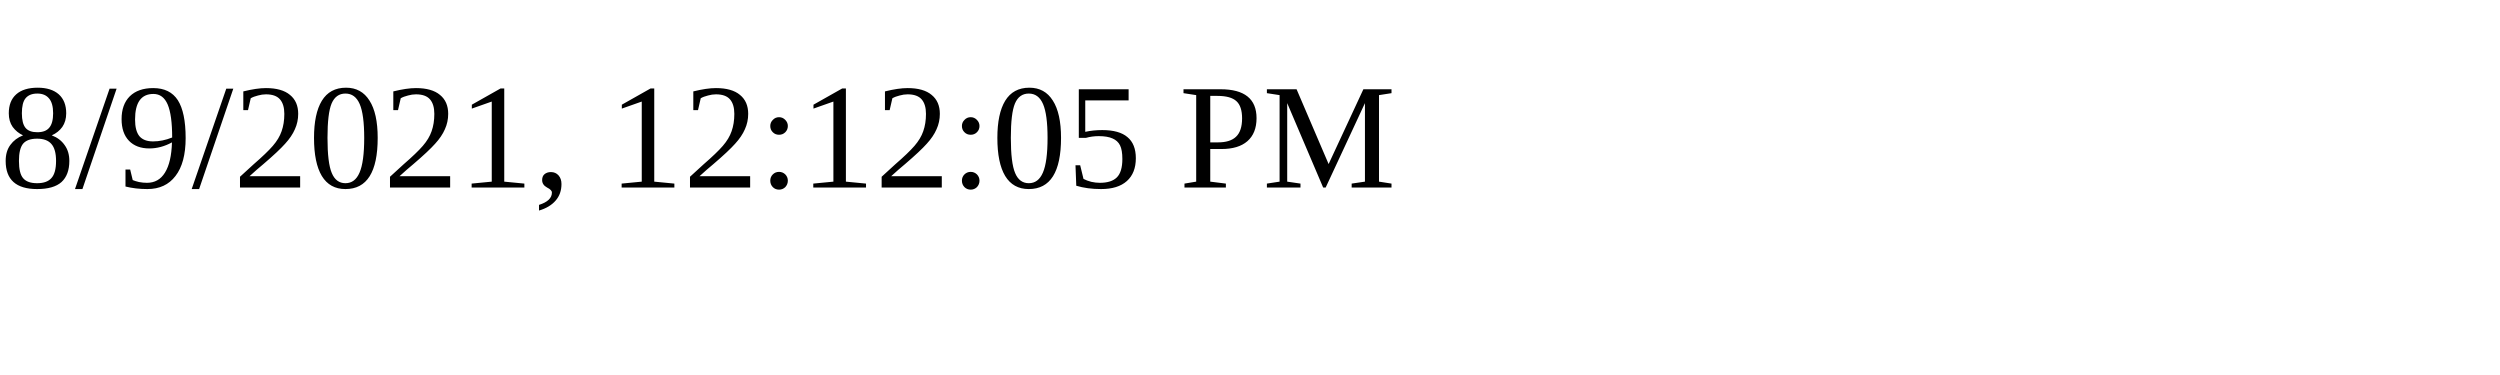
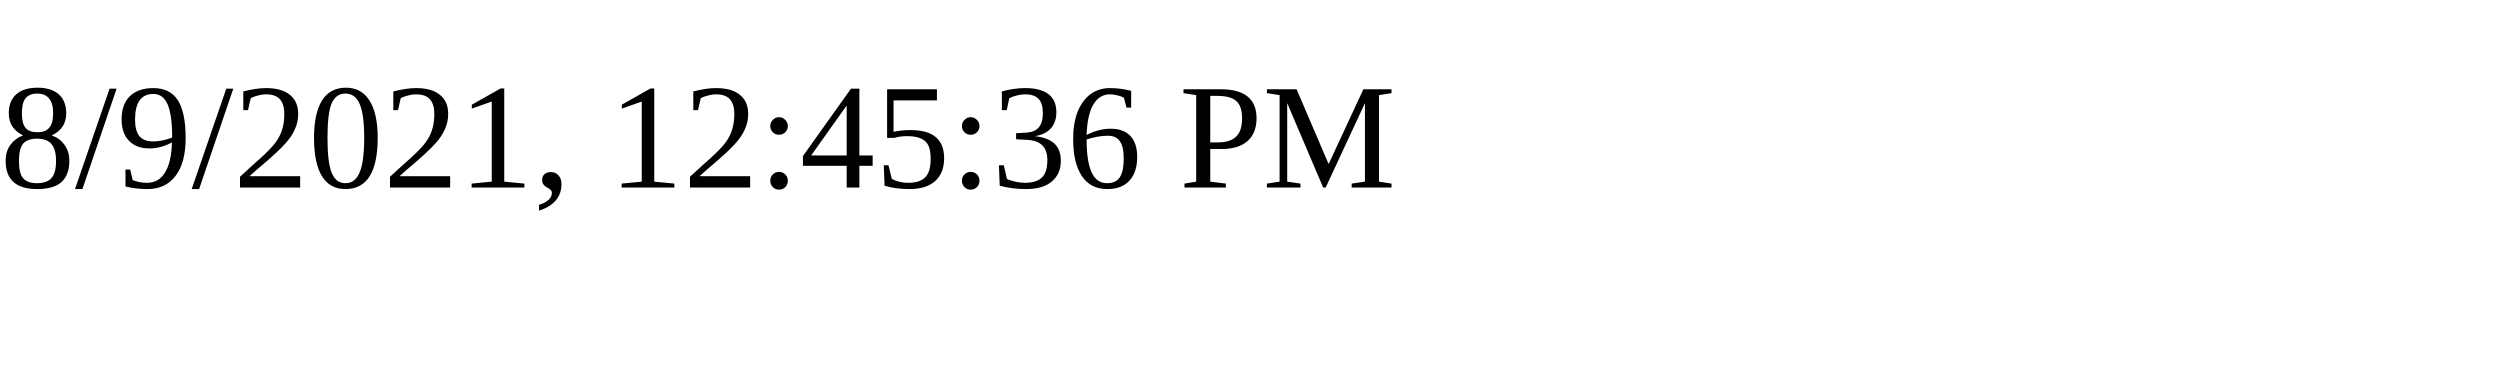
<svg xmlns="http://www.w3.org/2000/svg" height="30" width="200">
-   <text x="0" y="15">8/9/2021, 12:12:05 PM</text>
+   <text x="0" y="15">8/9/2021, 12:45:36 PM</text>
</svg>
